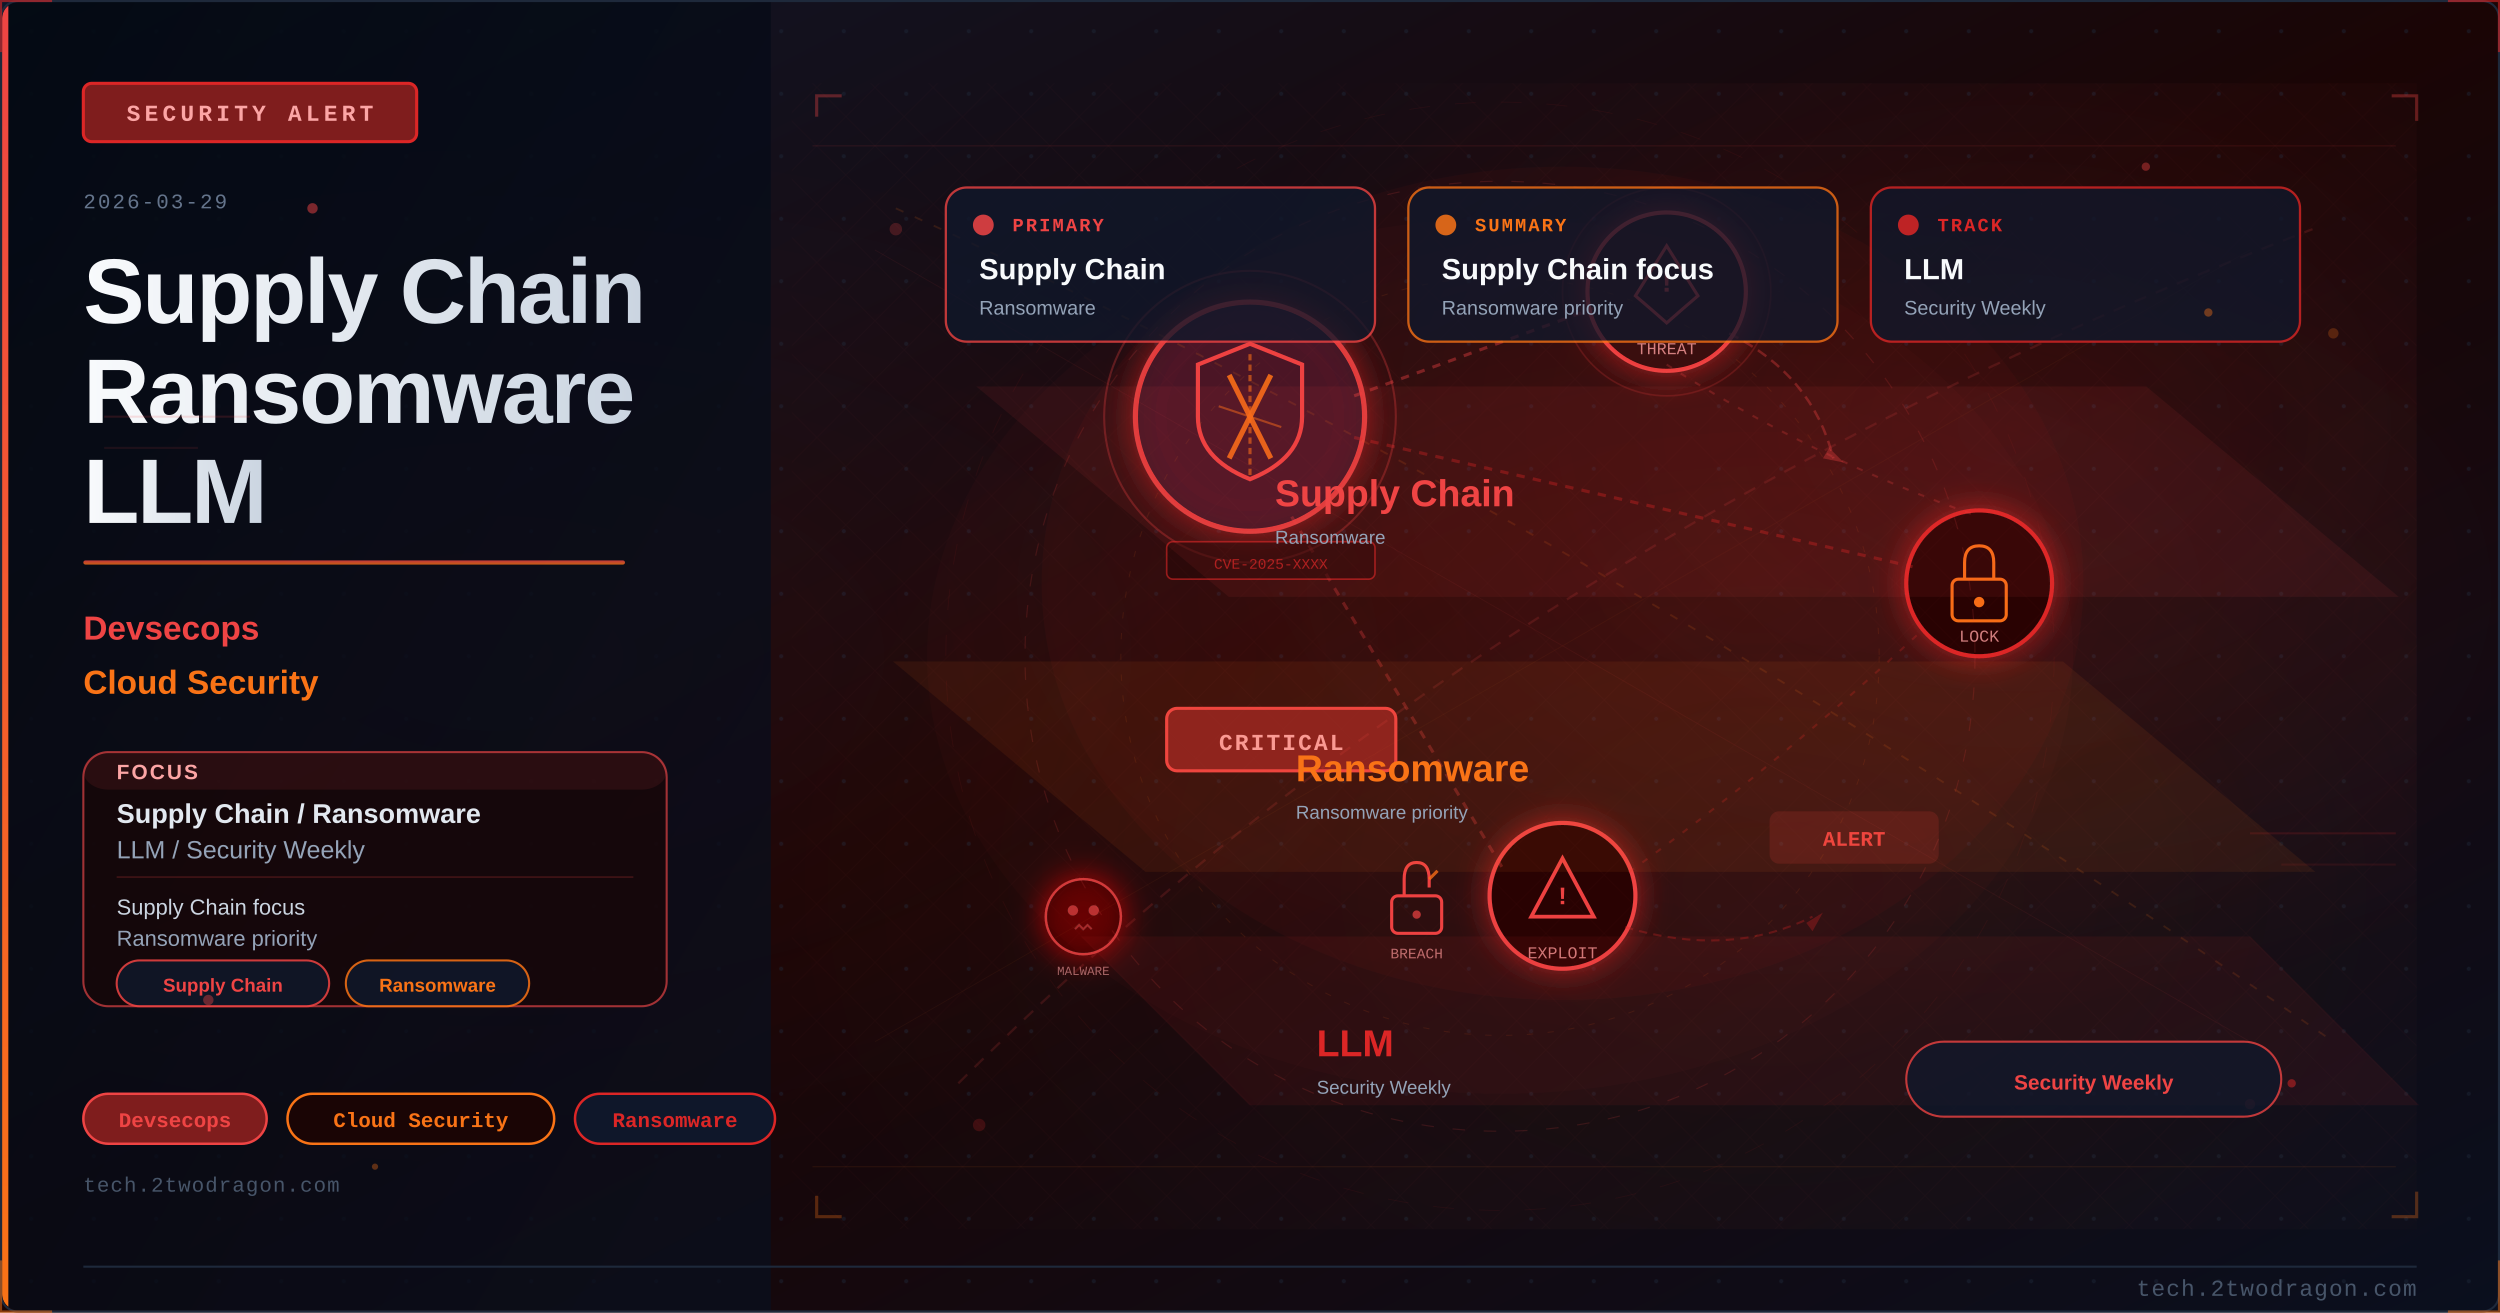
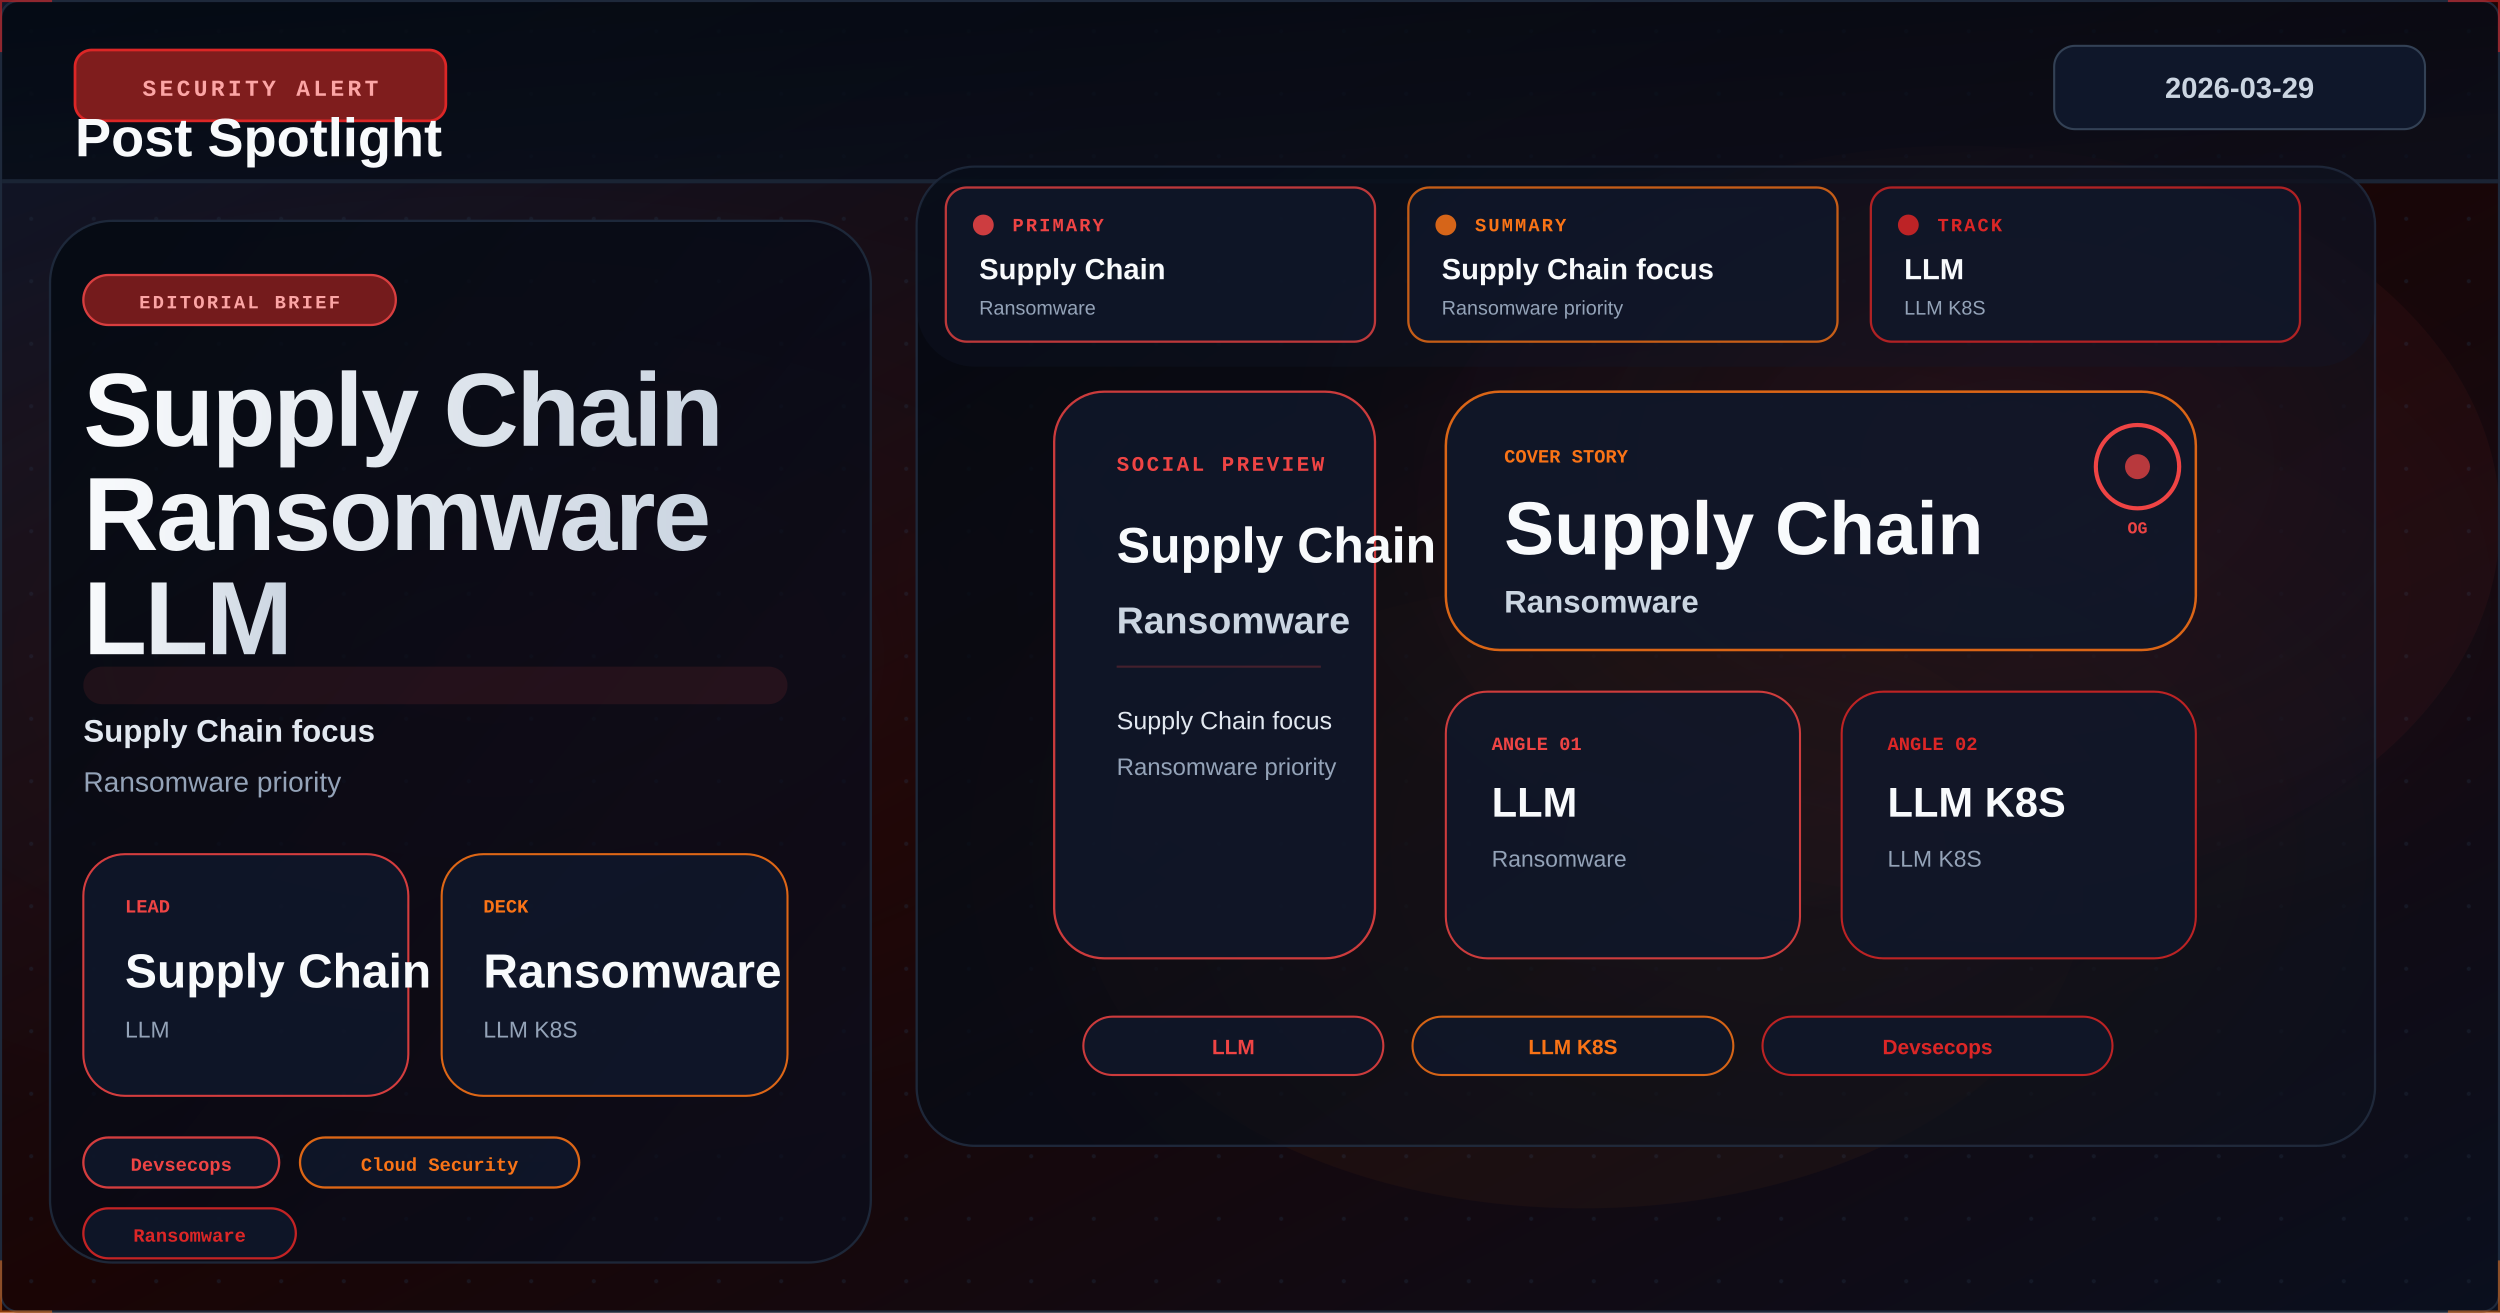
<svg xmlns="http://www.w3.org/2000/svg" viewBox="0 0 1200 630" width="1200" height="630">
  <defs>
    <linearGradient id="uae347abg" x1="0%" y1="0%" x2="100%" y2="100%">
      <stop offset="0%" style="stop-color:#0f172a" />
      <stop offset="50%" style="stop-color:#1a0505" />
      <stop offset="100%" style="stop-color:#0a0f1e" />
    </linearGradient>
    <linearGradient id="uae347aaccent" x1="0%" y1="0%" x2="0%" y2="100%">
      <stop offset="0%" style="stop-color:#ef4444" />
      <stop offset="100%" style="stop-color:#f97316" />
    </linearGradient>
    <linearGradient id="uae347atitle" x1="0%" y1="0%" x2="100%" y2="0%">
      <stop offset="0%" style="stop-color:#f8fafc" />
      <stop offset="100%" style="stop-color:#cbd5e1" />
    </linearGradient>
    <linearGradient id="uae347apanel" x1="0%" y1="0%" x2="100%" y2="100%">
      <stop offset="0%" style="stop-color:#020810;stop-opacity:0.85" />
      <stop offset="100%" style="stop-color:#0a0f1e;stop-opacity:0.75" />
    </linearGradient>
    <radialGradient id="uae347aambientL" cx="20%" cy="50%" r="40%">
      <stop offset="0%" style="stop-color:#ef4444;stop-opacity:0.06" />
      <stop offset="100%" style="stop-color:#ef4444;stop-opacity:0" />
    </radialGradient>
    <radialGradient id="uae347aambientR" cx="70%" cy="45%" r="35%">
      <stop offset="0%" style="stop-color:#dc2626;stop-opacity:0.08" />
      <stop offset="100%" style="stop-color:#dc2626;stop-opacity:0" />
    </radialGradient>
    <filter id="uae347aglow" x="-100%" y="-100%" width="300%" height="300%">
      <feDropShadow dx="0" dy="0" stdDeviation="8" flood-color="#dc2626" flood-opacity="0.7" />
    </filter>
    <filter id="uae347ablur" x="-50%" y="-50%" width="200%" height="200%">
      <feGaussianBlur stdDeviation="12" />
    </filter>
    <filter id="uae347atextglow" x="-20%" y="-20%" width="140%" height="140%">
      <feDropShadow dx="0" dy="0" stdDeviation="4" flood-color="#ef4444" flood-opacity="0.5" />
    </filter>
    <filter id="uae347afxGlow" x="-50%" y="-50%" width="200%" height="200%">
      <feGaussianBlur stdDeviation="6" result="b" />
      <feColorMatrix in="b" type="matrix" values="1.2 0.4 0 0 0 0.5 0.6 0 0 0 0 0 0 0 0 0 0 0 0.85 0" result="g" />
      <feMerge>
        <feMergeNode in="g" />
        <feMergeNode in="SourceGraphic" />
      </feMerge>
    </filter>
    <filter id="uae347afxRed" x="-60%" y="-60%" width="220%" height="220%">
      <feGaussianBlur stdDeviation="8" result="b" />
      <feColorMatrix in="b" type="matrix" values="1.3 0 0 0 0.7 0 0 0 0 0 0 0 0 0 0 0 0 0 0.95 0" result="g" />
      <feMerge>
        <feMergeNode in="g" />
        <feMergeNode in="SourceGraphic" />
      </feMerge>
    </filter>
    <radialGradient id="uae347asceneGlow1" cx="75%" cy="30%" r="50%">
      <stop offset="0%" stop-color="#ef4444" stop-opacity="0.15" />
      <stop offset="100%" stop-color="#ef4444" stop-opacity="0" />
    </radialGradient>
    <radialGradient id="uae347asceneGlow2" cx="60%" cy="70%" r="60%">
      <stop offset="0%" stop-color="#f97316" stop-opacity="0.10" />
      <stop offset="100%" stop-color="#f97316" stop-opacity="0" />
    </radialGradient>
    <pattern id="uae347adots" x="0" y="0" width="30" height="30" patternUnits="userSpaceOnUse">
      <circle cx="15" cy="15" r="1" fill="#1e293b" opacity="0.7" />
    </pattern>
    <clipPath id="uae347aclip">
      <rect x="1" y="1" width="1198" height="628" rx="8" ry="8" />
    </clipPath>
    <style>
      @keyframes uae347afloatUp { 0%{transform:translateY(0);opacity:0.9} 85%{opacity:0.5} 100%{transform:translateY(-80px);opacity:0} }
      @keyframes uae347apulse { 0%,100%{opacity:0.5} 50%{opacity:1} }
      @keyframes uae347acrackFx { 0%,100%{stroke-opacity:0.6} 50%{stroke-opacity:1} }
      @keyframes uae347aglimmer { 0%{opacity:0.3} 50%{opacity:0.85} 100%{opacity:0.3} }
      @keyframes uae347adash { to{stroke-dashoffset:-20} }
      @keyframes uae347arotSpin { from{transform:rotate(0deg)} to{transform:rotate(360deg)} }
      .uae347afa { animation: uae347afloatUp 3.2s ease-in infinite; }
      .uae347afb { animation: uae347afloatUp 3.8s ease-in infinite; animation-delay:0.9s; }
      .uae347afc { animation: uae347afloatUp 2.9s ease-in infinite; animation-delay:1.7s; }
      .uae347acrack { animation: uae347acrackFx 1.9s ease-in-out infinite; }
      .uae347ablink { animation: uae347apulse 2.2s ease-in-out infinite; }
    </style>
  </defs>
  <rect width="1200" height="630" fill="url(#uae347abg)" />
  <g clip-path="url(#uae347aclip)">
    <rect width="1200" height="630" fill="url(#uae347adots)" opacity="0.6" />
    <rect width="1200" height="630" fill="url(#uae347aambientL)" />
    <rect width="1200" height="630" fill="url(#uae347aambientR)" />
-     <rect x="0" y="0" width="370" height="630" fill="url(#uae347apanel)" />
-     <rect x="0" y="0" width="4" height="630" fill="url(#uae347aaccent)" />
-     <rect x="40" y="40" width="160" height="28" rx="4" fill="#7f1d1d" stroke="#dc2626" stroke-width="1.5" />
-     <text x="120" y="58" font-family="Courier New, monospace" font-size="11" fill="#fca5a5" text-anchor="middle" letter-spacing="2" font-weight="bold">SECURITY ALERT</text>
-     <text x="40" y="100" font-family="Courier New, monospace" font-size="10" fill="#64748b" letter-spacing="1">2026-03-29</text>
-     <text x="40" y="155" font-family="Segoe UI, Arial, sans-serif" font-size="44" fill="url(#uae347atitle)" font-weight="700" letter-spacing="-1">Supply Chain</text>
-     <text x="40" y="203" font-family="Segoe UI, Arial, sans-serif" font-size="44" fill="url(#uae347atitle)" font-weight="700" letter-spacing="-1">Ransomware</text>
-     <text x="40" y="251" font-family="Segoe UI, Arial, sans-serif" font-size="44" fill="url(#uae347atitle)" font-weight="700" letter-spacing="-1">LLM</text>
-     <rect x="40" y="269" width="260" height="2" rx="1" fill="url(#uae347aaccent)" opacity="0.8" />
-     <text x="40" y="307" font-family="Segoe UI, Arial, sans-serif" font-size="16" fill="#ef4444" font-weight="600">Devsecops</text>
-     <text x="40" y="333" font-family="Segoe UI, Arial, sans-serif" font-size="16" fill="#f97316" font-weight="600">Cloud Security</text>
-     <rect x="40" y="361" width="280" height="122" rx="12" fill="#1a0505" stroke="#ef4444" stroke-width="1" opacity="0.66" />
-     <rect x="40" y="361" width="280" height="18" rx="12" fill="#ef4444" opacity="0.10" />
-     <text x="56" y="374" font-family="Segoe UI, Arial, sans-serif" font-size="10" fill="#fca5a5" font-weight="700" letter-spacing="1">FOCUS</text>
-     <text x="56" y="395" font-family="Segoe UI, Arial, sans-serif" font-size="13" fill="#e2e8f0" font-weight="600">Supply Chain / Ransomware</text>
-     <text x="56" y="412" font-family="Segoe UI, Arial, sans-serif" font-size="12" fill="#94a3b8">LLM / Security Weekly</text>
-     <line x1="56" y1="421" x2="304" y2="421" stroke="#ef4444" stroke-width="0.8" opacity="0.20" />
-     <text x="56" y="439" font-family="Segoe UI, Arial, sans-serif" font-size="10.5" fill="#cbd5e1">Supply Chain focus</text>
-     <text x="56" y="454" font-family="Segoe UI, Arial, sans-serif" font-size="10.5" fill="#94a3b8">Ransomware priority</text>
-     <rect x="56" y="461" width="102" height="22" rx="11" fill="#0f172a" stroke="#ef4444" stroke-width="1" opacity="0.85" />
-     <text x="107" y="476" font-family="Segoe UI, Arial, sans-serif" font-size="9" fill="#ef4444" text-anchor="middle" font-weight="600">Supply Chain</text>
-     <rect x="166" y="461" width="88" height="22" rx="11" fill="#0f172a" stroke="#f97316" stroke-width="1" opacity="0.85" />
-     <text x="210" y="476" font-family="Segoe UI, Arial, sans-serif" font-size="9" fill="#f97316" text-anchor="middle" font-weight="600">Ransomware</text>
-     <rect x="40" y="525" width="88" height="24" rx="12" fill="#7f1d1d" stroke="#ef4444" stroke-width="1.2" />
-     <text x="84" y="541" font-family="Courier New, monospace" font-size="10" fill="#ef4444" text-anchor="middle" font-weight="bold">Devsecops</text>
-     <rect x="138" y="525" width="128" height="24" rx="12" fill="#1a0505" stroke="#f97316" stroke-width="1.2" />
-     <text x="202" y="541" font-family="Courier New, monospace" font-size="10" fill="#f97316" text-anchor="middle" font-weight="bold">Cloud Security</text>
-     <rect x="276" y="525" width="96" height="24" rx="12" fill="#0f172a" stroke="#dc2626" stroke-width="1.2" />
-     <text x="324" y="541" font-family="Courier New, monospace" font-size="10" fill="#dc2626" text-anchor="middle" font-weight="bold">Ransomware</text>
-     <text x="40" y="572" font-family="Courier New, monospace" font-size="10" fill="#475569" letter-spacing="0.5">tech.2twodragon.com</text>
-     <rect x="380" y="40" width="780" height="550" fill="url(#uae347asceneGlow1)" opacity="0.6" />
-     <rect x="380" y="40" width="780" height="550" fill="url(#uae347asceneGlow2)" opacity="0.5" />
-     <g filter="url(#uae347aglow)">
-       <circle cx="600" cy="200" r="55" fill="#0f172a" stroke="#ef4444" stroke-width="2.5" opacity="0.9" />
-       <circle cx="600" cy="200" r="55" fill="#dc2626" opacity="0.08" />
-     </g>
-     <path d="M600 165 L625 175 L625 200 Q625 220 600 230 Q575 220 575 200 L575 175 Z" fill="none" stroke="#ef4444" stroke-width="2" />
-     <line x1="590" y1="180" x2="610" y2="220" stroke="#f97316" stroke-width="2.5" opacity="0.9" />
-     <line x1="610" y1="180" x2="590" y2="220" stroke="#f97316" stroke-width="2.5" opacity="0.9" />
-     <g filter="url(#uae347aglow)">
-       <circle cx="800" cy="140" r="38" fill="#1a0505" stroke="#ef4444" stroke-width="2" />
-       <circle cx="800" cy="140" r="38" fill="#dc2626" opacity="0.1" />
-     </g>
-     <polygon points="800,118 815,142 808,148 800,155 792,148 785,142" fill="none" stroke="#ef4444" stroke-width="1.5" />
-     <text x="800" y="140" font-family="Courier New, monospace" font-size="14" fill="#ef4444" text-anchor="middle" font-weight="bold">!</text>
-     <text x="800" y="170" font-family="Courier New, monospace" font-size="8" fill="#fca5a5" text-anchor="middle" opacity="0.8">THREAT</text>
-     <g filter="url(#uae347aglow)">
-       <circle cx="950" cy="280" r="35" fill="#1a0505" stroke="#dc2626" stroke-width="2" />
-     </g>
-     <rect x="937" y="278" width="26" height="20" rx="3" fill="none" stroke="#f97316" stroke-width="1.5" />
-     <path d="M943 278 L943 270 Q943 262 950 262 Q957 262 957 270 L957 278" fill="none" stroke="#f97316" stroke-width="1.5" />
-     <circle cx="950" cy="289" r="2.5" fill="#f97316" />
-     <text x="950" y="308" font-family="Courier New, monospace" font-size="8" fill="#fca5a5" text-anchor="middle" opacity="0.8">LOCK</text>
-     <g filter="url(#uae347aglow)">
-       <circle cx="750" cy="430" r="35" fill="#1a0505" stroke="#ef4444" stroke-width="2" />
-     </g>
-     <polygon points="750,412 765,440 735,440" fill="none" stroke="#ef4444" stroke-width="1.8" />
-     <text x="750" y="434" font-family="Courier New, monospace" font-size="12" fill="#ef4444" text-anchor="middle" font-weight="bold">!</text>
-     <text x="750" y="460" font-family="Courier New, monospace" font-size="8" fill="#fca5a5" text-anchor="middle" opacity="0.8">EXPLOIT</text>
-     <line x1="650" y1="190" x2="765" y2="148" stroke="#ef4444" stroke-width="1.5" opacity="0.4" stroke-dasharray="4 4" style="animation: uae347adash 2s linear infinite" />
-     <line x1="650" y1="210" x2="918" y2="272" stroke="#dc2626" stroke-width="1.5" opacity="0.35" stroke-dasharray="4 4" />
-     <line x1="620" y1="248" x2="722" y2="418" stroke="#ef4444" stroke-width="1.5" opacity="0.3" stroke-dasharray="4 4" />
-     <path d="M 800 175 Q 870 220 950 248" fill="none" stroke="#ef4444" stroke-width="1" opacity="0.25" stroke-dasharray="3 5" />
-     <path d="M 920 305 Q 850 370 780 420" fill="none" stroke="#dc2626" stroke-width="1" opacity="0.25" stroke-dasharray="3 5" />
-     <rect x="560" y="340" width="110" height="30" rx="5" fill="#7f1d1d" stroke="#ef4444" stroke-width="1.5" />
-     <text x="615" y="360" font-family="Courier New, monospace" font-size="11" fill="#fca5a5" text-anchor="middle" font-weight="bold" letter-spacing="1">CRITICAL</text>
-     <circle cx="600" cy="200" r="70" fill="none" stroke="#ef4444" stroke-width="1" opacity="0.3" style="animation: uae347apulse 3s ease-in-out infinite" />
-     <circle cx="800" cy="140" r="50" fill="none" stroke="#ef4444" stroke-width="0.8" opacity="0.2" style="animation: uae347apulse 4s ease-in-out infinite" />
-     <path d="M600 170 L600 230" stroke="#f97316" stroke-width="1.5" opacity="0.6" stroke-dasharray="3 2" />
-     <path d="M585 195 L615 205" stroke="#f97316" stroke-width="1" opacity="0.5" />
-     <g transform="translate(680,430)">
-       <rect x="-12" y="0" width="24" height="18" rx="3" fill="none" stroke="#ef4444" stroke-width="1.5" />
-       <path d="M-6 0 L-6 -8 Q-6 -16 0 -16 Q6 -16 6 -8 L6 -4" fill="none" stroke="#ef4444" stroke-width="1.5" />
-       <line x1="6" y1="-8" x2="10" y2="-12" stroke="#f97316" stroke-width="1.5" opacity="0.8" />
-       <circle cx="0" cy="9" r="2" fill="#ef4444" opacity="0.7" />
-     </g>
-     <text x="680" y="460" font-family="Courier New, monospace" font-size="7" fill="#fca5a5" text-anchor="middle" opacity="0.7">BREACH</text>
-     <path d="M 830 160 Q 870 180 880 220" fill="none" stroke="#ef4444" stroke-width="1.2" opacity="0.35" stroke-dasharray="5 3" style="animation: uae347adash 2.5s linear infinite" />
-     <polygon points="878,215 885,222 875,220" fill="#ef4444" opacity="0.35" />
-     <path d="M 780 445 Q 830 460 870 440" fill="none" stroke="#dc2626" stroke-width="1" opacity="0.3" stroke-dasharray="4 3" />
-     <polygon points="867,443 875,438 870,447" fill="#dc2626" opacity="0.3" />
-     <g transform="translate(520,440)" filter="url(#uae347afxRed)">
-       <circle cx="0" cy="0" r="18" fill="#1a0505" stroke="#ef4444" stroke-width="1.2" opacity="0.8" />
-       <circle cx="-5" cy="-3" r="2.5" fill="#ef4444" opacity="0.7" />
-       <circle cx="5" cy="-3" r="2.5" fill="#ef4444" opacity="0.7" />
-       <path d="M-4 6 L-2 4 L0 6 L2 4 L4 6" fill="none" stroke="#ef4444" stroke-width="1" opacity="0.6" />
-     </g>
-     <text x="520" y="468" font-family="Courier New, monospace" font-size="6" fill="#fca5a5" text-anchor="middle" opacity="0.6">MALWARE</text>
-     <rect x="850" y="390" width="80" height="24" rx="4" fill="#ef4444" opacity="0.15" stroke="#ef4444" stroke-width="1.2" />
-     <text x="890" y="406" font-family="Courier New, monospace" font-size="10" fill="#ef4444" text-anchor="middle" font-weight="bold" class="uae347ablink">ALERT</text>
-     <rect x="560" y="260" width="100" height="18" rx="3" fill="#1a0505" stroke="#dc2626" stroke-width="0.8" opacity="0.6" />
-     <text x="610" y="273" font-family="Courier New, monospace" font-size="7" fill="#dc2626" text-anchor="middle" opacity="0.7">CVE-2025-XXXX</text>
-     <ellipse cx="750" cy="280" rx="250" ry="200" fill="#dc2626" opacity="0.04" />
-     <defs>
-       <pattern id="uae347amesh" x="0" y="0" width="28" height="28" patternUnits="userSpaceOnUse">
-         <path d="M 0 14 L 14 0 L 28 14 L 14 28 Z" fill="none" stroke="#ef4444" stroke-width="0.35" opacity="0.12" />
-       </pattern>
-     </defs>
-     <rect x="380" y="40" width="780" height="550" fill="url(#uae347amesh)" opacity="0.25" />
-     <circle cx="720" cy="315" r="228" fill="none" stroke="#ef4444" stroke-width="0.55" stroke-dasharray="6 9" opacity="0.16" />
-     <circle cx="720" cy="315" r="182" fill="none" stroke="#f97316" stroke-width="0.45" stroke-dasharray="3 7" opacity="0.11" />
-     <circle cx="720" cy="315" r="266" fill="none" stroke="#dc2626" stroke-width="0.35" stroke-dasharray="10 12" opacity="0.08" />
-     <line x1="390" y1="70" x2="1150" y2="70" stroke="#ef4444" stroke-width="0.6" opacity="0.10" />
-     <line x1="390" y1="560" x2="1150" y2="560" stroke="#f97316" stroke-width="0.6" opacity="0.08" />
-     <line x1="420" y1="120" x2="1080" y2="500" stroke="#ef4444" stroke-width="0.35" opacity="0.08" />
-     <line x1="1080" y1="120" x2="420" y2="500" stroke="#f97316" stroke-width="0.35" opacity="0.06" />
-     <polyline points="392,56 392,46 404,46" fill="none" stroke="#ef4444" stroke-width="1.5" opacity="0.35" />
-     <polyline points="1148,46 1160,46 1160,58" fill="none" stroke="#ef4444" stroke-width="1.5" opacity="0.35" />
-     <polyline points="392,574 392,584 404,584" fill="none" stroke="#f97316" stroke-width="1.5" opacity="0.30" />
-     <polyline points="1148,584 1160,584 1160,572" fill="none" stroke="#f97316" stroke-width="1.5" opacity="0.30" />
-     <ellipse cx="720" cy="315" rx="275" ry="210" fill="#dc2626" opacity="0.03" />
-     <circle cx="430" cy="110" r="3" fill="#ef4444" opacity="0.22" />
-     <circle cx="1120" cy="160" r="2.5" fill="#f97316" opacity="0.24" />
-     <circle cx="470" cy="540" r="3" fill="#dc2626" opacity="0.20" />
-     <circle cx="1080" cy="530" r="2.5" fill="#ef4444" opacity="0.20" />
-     <path d="M 460 520 Q 720 260 1110 110" fill="none" stroke="#ef4444" stroke-width="1.1" opacity="0.16" stroke-dasharray="6 5" />
-     <path d="M 430 100 Q 760 250 1120 500" fill="none" stroke="#f97316" stroke-width="0.9" opacity="0.14" stroke-dasharray="4 6" />
+     <ellipse cx="940" cy="250" rx="260" ry="180" fill="#ef4444" opacity="0.05" />
+     <ellipse cx="760" cy="430" rx="240" ry="150" fill="#f97316" opacity="0.04" />
+     <rect x="0" y="0" width="1200" height="88" fill="url(#uae347apanel)" opacity="0.96" />
+     <rect x="0" y="86" width="1200" height="2" fill="#1e293b" opacity="0.8" />
+     <rect x="36" y="24" width="178" height="34" rx="8" fill="#7f1d1d" stroke="#dc2626" stroke-width="1.3" />
+     <text x="125" y="46" font-family="Courier New, monospace" font-size="11" fill="#fca5a5" text-anchor="middle" letter-spacing="1.6" font-weight="bold">SECURITY ALERT</text>
+     <rect x="986" y="22" width="178" height="40" rx="10" fill="#0f172a" stroke="#334155" stroke-width="1" />
+     <text x="1075" y="47" font-family="Segoe UI, Arial, sans-serif" font-size="14" font-weight="700" fill="#cbd5e1" text-anchor="middle">2026-03-29</text>
+     <text x="36" y="75" font-family="Segoe UI, Arial, sans-serif" font-size="26" font-weight="800" fill="#f8fafc">Post Spotlight</text>
+     <rect x="24" y="106" width="394" height="500" rx="30" fill="url(#uae347apanel)" stroke="#1e293b" stroke-width="1.1" opacity="0.94" />
+     <rect x="40" y="132" width="150" height="24" rx="12" fill="#7f1d1d" stroke="#ef4444" stroke-width="1.1" opacity="0.9" />
+     <text x="115" y="148" font-family="Courier New, monospace" font-size="9" fill="#fca5a5" text-anchor="middle" font-weight="700" letter-spacing="1.1">EDITORIAL BRIEF</text>
+     <text x="40" y="214" font-family="Segoe UI, Arial, sans-serif" font-size="50" fill="url(#uae347atitle)" font-weight="800" letter-spacing="-1.1">Supply Chain</text>
+     <text x="40" y="264" font-family="Segoe UI, Arial, sans-serif" font-size="50" fill="url(#uae347atitle)" font-weight="800" letter-spacing="-1.1">Ransomware</text>
+     <text x="40" y="314" font-family="Segoe UI, Arial, sans-serif" font-size="50" fill="url(#uae347atitle)" font-weight="800" letter-spacing="-1.1">LLM</text>
+     <rect x="40" y="320" width="338" height="18" rx="9" fill="#ef4444" opacity="0.10" />
+     <text x="40" y="356" font-family="Segoe UI, Arial, sans-serif" font-size="15" fill="#e2e8f0" font-weight="700">Supply Chain focus</text>
+     <text x="40" y="380" font-family="Segoe UI, Arial, sans-serif" font-size="13.5" fill="#94a3b8">Ransomware priority</text>
+     <rect x="40" y="410" width="156" height="116" rx="20" fill="#0f172a" stroke="#ef4444" stroke-width="1" opacity="0.88" />
+     <text x="60" y="438" font-family="Courier New, monospace" font-size="9" fill="#ef4444" font-weight="700">LEAD</text>
+     <text x="60" y="474" font-family="Segoe UI, Arial, sans-serif" font-size="23" fill="#f8fafc" font-weight="700">Supply Chain</text>
+     <text x="60" y="498" font-family="Segoe UI, Arial, sans-serif" font-size="11" fill="#94a3b8">LLM</text>
+     <rect x="212" y="410" width="166" height="116" rx="20" fill="#0f172a" stroke="#f97316" stroke-width="1" opacity="0.88" />
+     <text x="232" y="438" font-family="Courier New, monospace" font-size="9" fill="#f97316" font-weight="700">DECK</text>
+     <text x="232" y="474" font-family="Segoe UI, Arial, sans-serif" font-size="23" fill="#f8fafc" font-weight="700">Ransomware</text>
+     <text x="232" y="498" font-family="Segoe UI, Arial, sans-serif" font-size="11" fill="#94a3b8">LLM K8S</text>
+     <rect x="40" y="546" width="94" height="24" rx="12" fill="#0f172a" stroke="#ef4444" stroke-width="1.1" opacity="0.88" />
+     <text x="87.0" y="562" font-family="Courier New, monospace" font-size="9" fill="#ef4444" text-anchor="middle" font-weight="700">Devsecops</text>
+     <rect x="144" y="546" width="134" height="24" rx="12" fill="#0f172a" stroke="#f97316" stroke-width="1.1" opacity="0.88" />
+     <text x="211.0" y="562" font-family="Courier New, monospace" font-size="9" fill="#f97316" text-anchor="middle" font-weight="700">Cloud Security</text>
+     <rect x="40" y="580" width="102" height="24" rx="12" fill="#0f172a" stroke="#dc2626" stroke-width="1.1" opacity="0.88" />
+     <text x="91.0" y="596" font-family="Courier New, monospace" font-size="9" fill="#dc2626" text-anchor="middle" font-weight="700">Ransomware</text>
+     <rect x="440" y="80" width="700" height="470" rx="28" fill="url(#uae347apanel)" stroke="#1e293b" stroke-width="1.1" opacity="0.96" />
+     <rect x="440" y="80" width="700" height="470" rx="28" fill="url(#uae347asceneGlow1)" opacity="0.55" />
+     <rect x="440" y="80" width="700" height="470" rx="28" fill="url(#uae347asceneGlow2)" opacity="0.42" />
+     <rect x="440" y="80" width="700" height="96" rx="28" fill="#0f172a" opacity="0.32" />
    <rect x="454" y="90" width="206" height="74" rx="10" fill="#0f172a" stroke="#ef4444" stroke-width="1.1" opacity="0.78" />
    <circle cx="472" cy="108" r="5" fill="#ef4444" opacity="0.85" />
    <text x="486" y="111" font-family="Courier New, monospace" font-size="9" fill="#ef4444" font-weight="700" letter-spacing="1">PRIMARY</text>
    <text x="470" y="134" font-family="Segoe UI, Arial, sans-serif" font-size="14" fill="#f8fafc" font-weight="700">Supply Chain</text>
    <text x="470" y="151" font-family="Segoe UI, Arial, sans-serif" font-size="9.5" fill="#94a3b8">Ransomware</text>
    <rect x="676" y="90" width="206" height="74" rx="10" fill="#0f172a" stroke="#f97316" stroke-width="1.1" opacity="0.78" />
    <circle cx="694" cy="108" r="5" fill="#f97316" opacity="0.85" />
    <text x="708" y="111" font-family="Courier New, monospace" font-size="9" fill="#f97316" font-weight="700" letter-spacing="1">SUMMARY</text>
    <text x="692" y="134" font-family="Segoe UI, Arial, sans-serif" font-size="14" fill="#f8fafc" font-weight="700">Supply Chain focus</text>
    <text x="692" y="151" font-family="Segoe UI, Arial, sans-serif" font-size="9.5" fill="#94a3b8">Ransomware priority</text>
    <rect x="898" y="90" width="206" height="74" rx="10" fill="#0f172a" stroke="#dc2626" stroke-width="1.1" opacity="0.78" />
    <circle cx="916" cy="108" r="5" fill="#dc2626" opacity="0.85" />
    <text x="930" y="111" font-family="Courier New, monospace" font-size="9" fill="#dc2626" font-weight="700" letter-spacing="1">TRACK</text>
    <text x="914" y="134" font-family="Segoe UI, Arial, sans-serif" font-size="14" fill="#f8fafc" font-weight="700">LLM</text>
-     <text x="914" y="151" font-family="Segoe UI, Arial, sans-serif" font-size="9.5" fill="#94a3b8">Security Weekly</text>
-     <polygon points="470,186 1030,186 1150,286 590,286" fill="#ef4444" opacity="0.08" stroke="#ef4444" stroke-width="1" />
-     <text x="612" y="243" font-family="Segoe UI, Arial, sans-serif" font-size="18" fill="#ef4444" font-weight="700">Supply Chain</text>
-     <text x="612" y="261" font-family="Segoe UI, Arial, sans-serif" font-size="9" fill="#94a3b8">Ransomware</text>
-     <polygon points="430,318 990,318 1110,418 550,418" fill="#f97316" opacity="0.08" stroke="#f97316" stroke-width="1" />
-     <text x="622" y="375" font-family="Segoe UI, Arial, sans-serif" font-size="18" fill="#f97316" font-weight="700">Ransomware</text>
-     <text x="622" y="393" font-family="Segoe UI, Arial, sans-serif" font-size="9" fill="#94a3b8">Ransomware priority</text>
-     <polygon points="520,450 1080,450 1160,530 600,530" fill="#dc2626" opacity="0.08" stroke="#dc2626" stroke-width="1" />
-     <text x="632" y="507" font-family="Segoe UI, Arial, sans-serif" font-size="18" fill="#dc2626" font-weight="700">LLM</text>
-     <text x="632" y="525" font-family="Segoe UI, Arial, sans-serif" font-size="9" fill="#94a3b8">Security Weekly</text>
-     <rect x="915" y="500" width="180" height="36" rx="18" fill="#0f172a" stroke="#ef4444" stroke-width="1" opacity="0.78" />
-     <text x="1005" y="523" font-family="Segoe UI, Arial, sans-serif" font-size="10" fill="#ef4444" text-anchor="middle" font-weight="700">Security Weekly</text>
-     <circle cx="150" cy="100" r="2.5" fill="#ef4444" opacity="0.5">
-       <animate attributeName="opacity" values="0.5;0.15;0.5" dur="3.0s" repeatCount="indefinite" />
-     </circle>
-     <circle cx="1060" cy="150" r="2.0" fill="#f97316" opacity="0.4">
-       <animate attributeName="opacity" values="0.4;0.12;0.4" dur="2.8s" repeatCount="indefinite" />
-     </circle>
-     <circle cx="100" cy="480" r="2.5" fill="#ef4444" opacity="0.4">
-       <animate attributeName="opacity" values="0.4;0.12;0.4" dur="3.5s" repeatCount="indefinite" />
-     </circle>
-     <circle cx="1100" cy="520" r="2.0" fill="#dc2626" opacity="0.5">
-       <animate attributeName="opacity" values="0.5;0.15;0.5" dur="4.0s" repeatCount="indefinite" />
-     </circle>
-     <circle cx="180" cy="560" r="1.5" fill="#f97316" opacity="0.35">
-       <animate attributeName="opacity" values="0.35;0.10;0.35" dur="3.2s" repeatCount="indefinite" />
-     </circle>
-     <circle cx="1030" cy="80" r="2.0" fill="#ef4444" opacity="0.4">
-       <animate attributeName="opacity" values="0.4;0.12;0.4" dur="2.5s" repeatCount="indefinite" />
-     </circle>
-     <line x1="50" y1="200" x2="120" y2="200" stroke="#ef4444" stroke-width="1" opacity="0.15" />
-     <line x1="50" y1="215" x2="95" y2="215" stroke="#ef4444" stroke-width="1" opacity="0.1" />
-     <line x1="1080" y1="400" x2="1150" y2="400" stroke="#dc2626" stroke-width="1" opacity="0.15" />
-     <line x1="1095" y1="415" x2="1150" y2="415" stroke="#dc2626" stroke-width="1" opacity="0.1" />
+     <text x="914" y="151" font-family="Segoe UI, Arial, sans-serif" font-size="9.5" fill="#94a3b8">LLM K8S</text>
+     <rect x="506" y="188" width="154" height="272" rx="24" fill="#0f172a" stroke="#ef4444" stroke-width="1.1" opacity="0.84" />
+     <text x="536" y="226" font-family="Courier New, monospace" font-size="10" fill="#ef4444" font-weight="700" letter-spacing="1.2">SOCIAL PREVIEW</text>
+     <text x="536" y="270" font-family="Segoe UI, Arial, sans-serif" font-size="24" fill="#f8fafc" font-weight="800">Supply Chain</text>
+     <text x="536" y="304" font-family="Segoe UI, Arial, sans-serif" font-size="18" fill="#cbd5e1" font-weight="700">Ransomware</text>
+     <line x1="536" y1="320" x2="634" y2="320" stroke="#ef4444" stroke-width="1" opacity="0.24" />
+     <text x="536" y="350" font-family="Segoe UI, Arial, sans-serif" font-size="12" fill="#e2e8f0">Supply Chain focus</text>
+     <text x="536" y="372" font-family="Segoe UI, Arial, sans-serif" font-size="11.5" fill="#94a3b8">Ransomware priority</text>
+     <rect x="694" y="188" width="360" height="124" rx="26" fill="#0f172a" stroke="#f97316" stroke-width="1.2" opacity="0.86" />
+     <text x="722" y="222" font-family="Courier New, monospace" font-size="9" fill="#f97316" font-weight="700">COVER STORY</text>
+     <text x="722" y="266" font-family="Segoe UI, Arial, sans-serif" font-size="36" fill="#f8fafc" font-weight="800">Supply Chain</text>
+     <text x="722" y="294" font-family="Segoe UI, Arial, sans-serif" font-size="15" fill="#cbd5e1" font-weight="700">Ransomware</text>
+     <rect x="694" y="332" width="170" height="128" rx="20" fill="#0f172a" stroke="#ef4444" stroke-width="1" opacity="0.84" />
+     <text x="716" y="360" font-family="Courier New, monospace" font-size="9" fill="#ef4444" font-weight="700">ANGLE 01</text>
+     <text x="716" y="392" font-family="Segoe UI, Arial, sans-serif" font-size="20" fill="#f8fafc" font-weight="700">LLM</text>
+     <text x="716" y="416" font-family="Segoe UI, Arial, sans-serif" font-size="11" fill="#94a3b8">Ransomware</text>
+     <rect x="884" y="332" width="170" height="128" rx="20" fill="#0f172a" stroke="#dc2626" stroke-width="1" opacity="0.84" />
+     <text x="906" y="360" font-family="Courier New, monospace" font-size="9" fill="#dc2626" font-weight="700">ANGLE 02</text>
+     <text x="906" y="392" font-family="Segoe UI, Arial, sans-serif" font-size="20" fill="#f8fafc" font-weight="700">LLM K8S</text>
+     <text x="906" y="416" font-family="Segoe UI, Arial, sans-serif" font-size="11" fill="#94a3b8">LLM K8S</text>
+     <circle cx="1026" cy="224" r="20" fill="none" stroke="#ef4444" stroke-width="2" />
+     <circle cx="1026" cy="224" r="6" fill="#ef4444" opacity="0.75" />
+     <text x="1026" y="256" font-family="Courier New, monospace" font-size="8" fill="#ef4444" text-anchor="middle" font-weight="700">OG</text>
+     <rect x="520" y="488" width="144" height="28" rx="14" fill="#0f172a" stroke="#ef4444" stroke-width="1" opacity="0.84" />
+     <text x="592.0" y="506" font-family="Segoe UI, Arial, sans-serif" font-size="10" fill="#ef4444" text-anchor="middle" font-weight="700">LLM</text>
+     <rect x="678" y="488" width="154" height="28" rx="14" fill="#0f172a" stroke="#f97316" stroke-width="1" opacity="0.84" />
+     <text x="755.0" y="506" font-family="Segoe UI, Arial, sans-serif" font-size="10" fill="#f97316" text-anchor="middle" font-weight="700">LLM K8S</text>
+     <rect x="846" y="488" width="168" height="28" rx="14" fill="#0f172a" stroke="#dc2626" stroke-width="1" opacity="0.84" />
+     <text x="930.0" y="506" font-family="Segoe UI, Arial, sans-serif" font-size="10" fill="#dc2626" text-anchor="middle" font-weight="700">Devsecops</text>
    <rect width="1200" height="2" x="0" y="0" fill="#ef4444" opacity="0">
      <animate attributeName="y" values="-2;632" dur="6s" repeatCount="indefinite" />
      <animate attributeName="opacity" values="0;0.03;0.03;0" dur="6s" repeatCount="indefinite" keyTimes="0;0.1;0.9;1" />
    </rect>
  </g>
-   <line x1="40" y1="608" x2="1160" y2="608" stroke="#1e293b" stroke-width="1" />
-   <text x="1160" y="622" font-family="Courier New, monospace" font-size="11" fill="#475569" text-anchor="end" letter-spacing="0.5">tech.2twodragon.com</text>
  <rect x="0.5" y="0.5" width="1199" height="629" rx="8" ry="8" fill="none" stroke="#1e293b" stroke-width="1" />
  <polyline points="0,25 0,0 25,0" fill="none" stroke="#dc2626" stroke-width="2" opacity="0.6" />
  <polyline points="1175,0 1200,0 1200,25" fill="none" stroke="#dc2626" stroke-width="2" opacity="0.6" />
  <polyline points="0,605 0,630 25,630" fill="none" stroke="#f97316" stroke-width="2" opacity="0.5" />
  <polyline points="1175,630 1200,630 1200,605" fill="none" stroke="#f97316" stroke-width="2" opacity="0.5" />
</svg>
